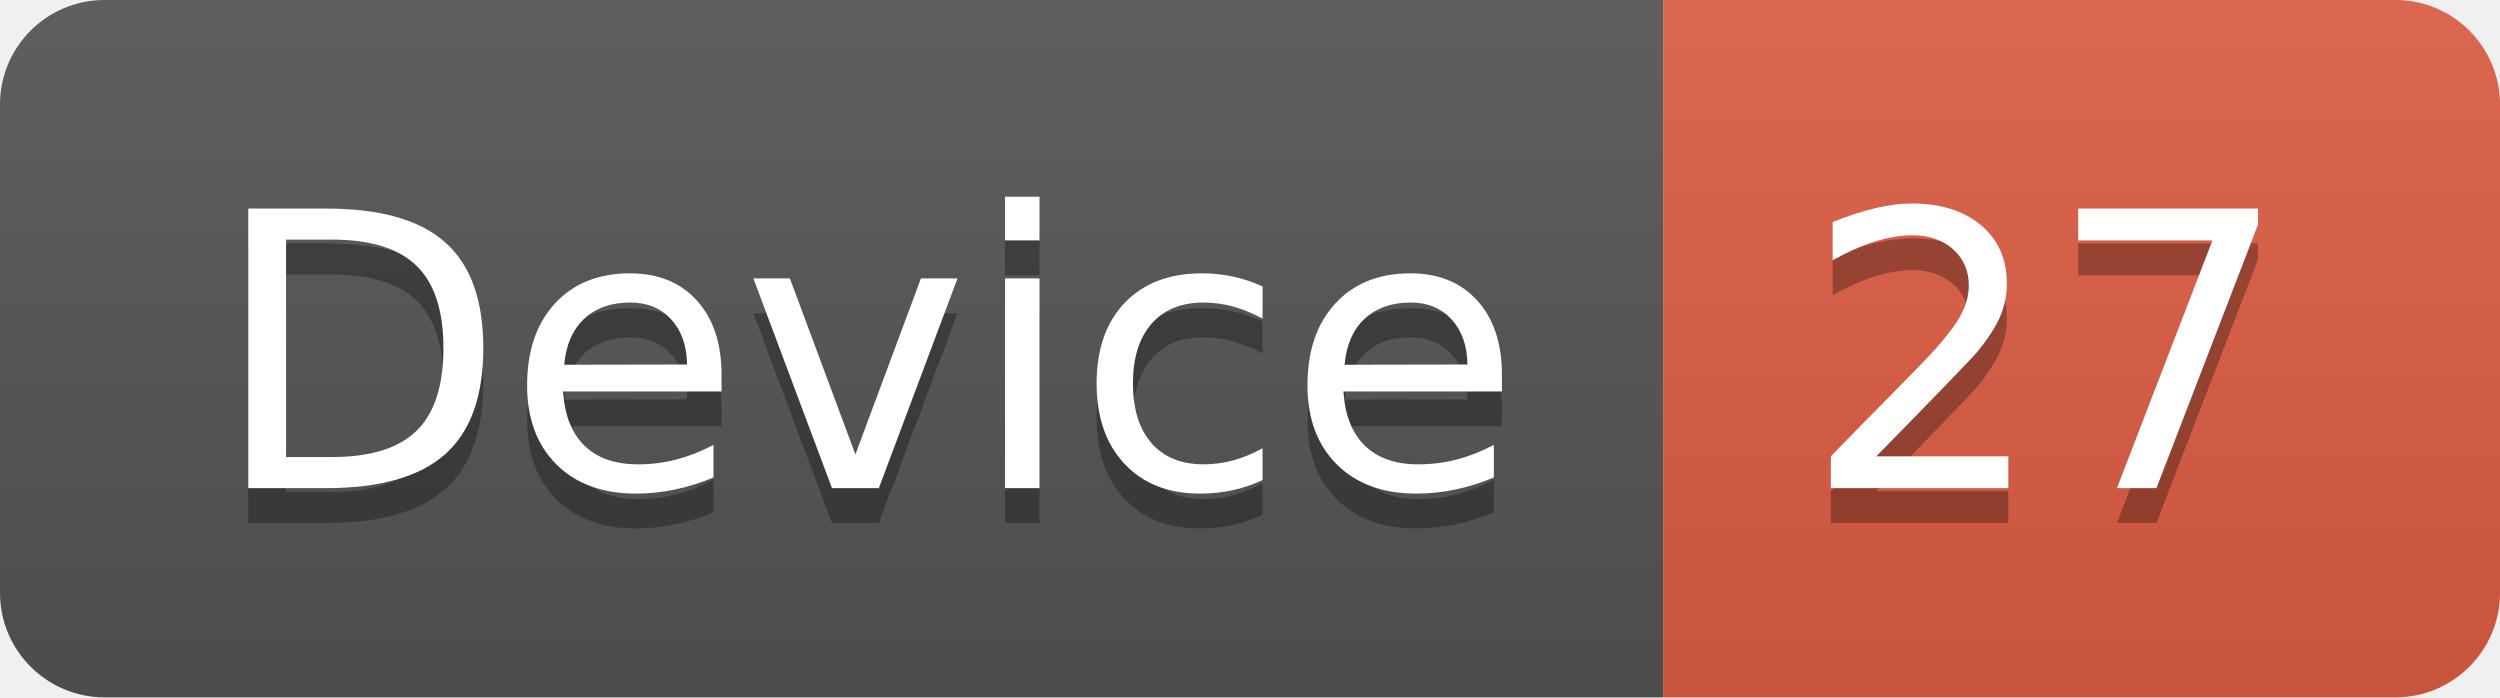
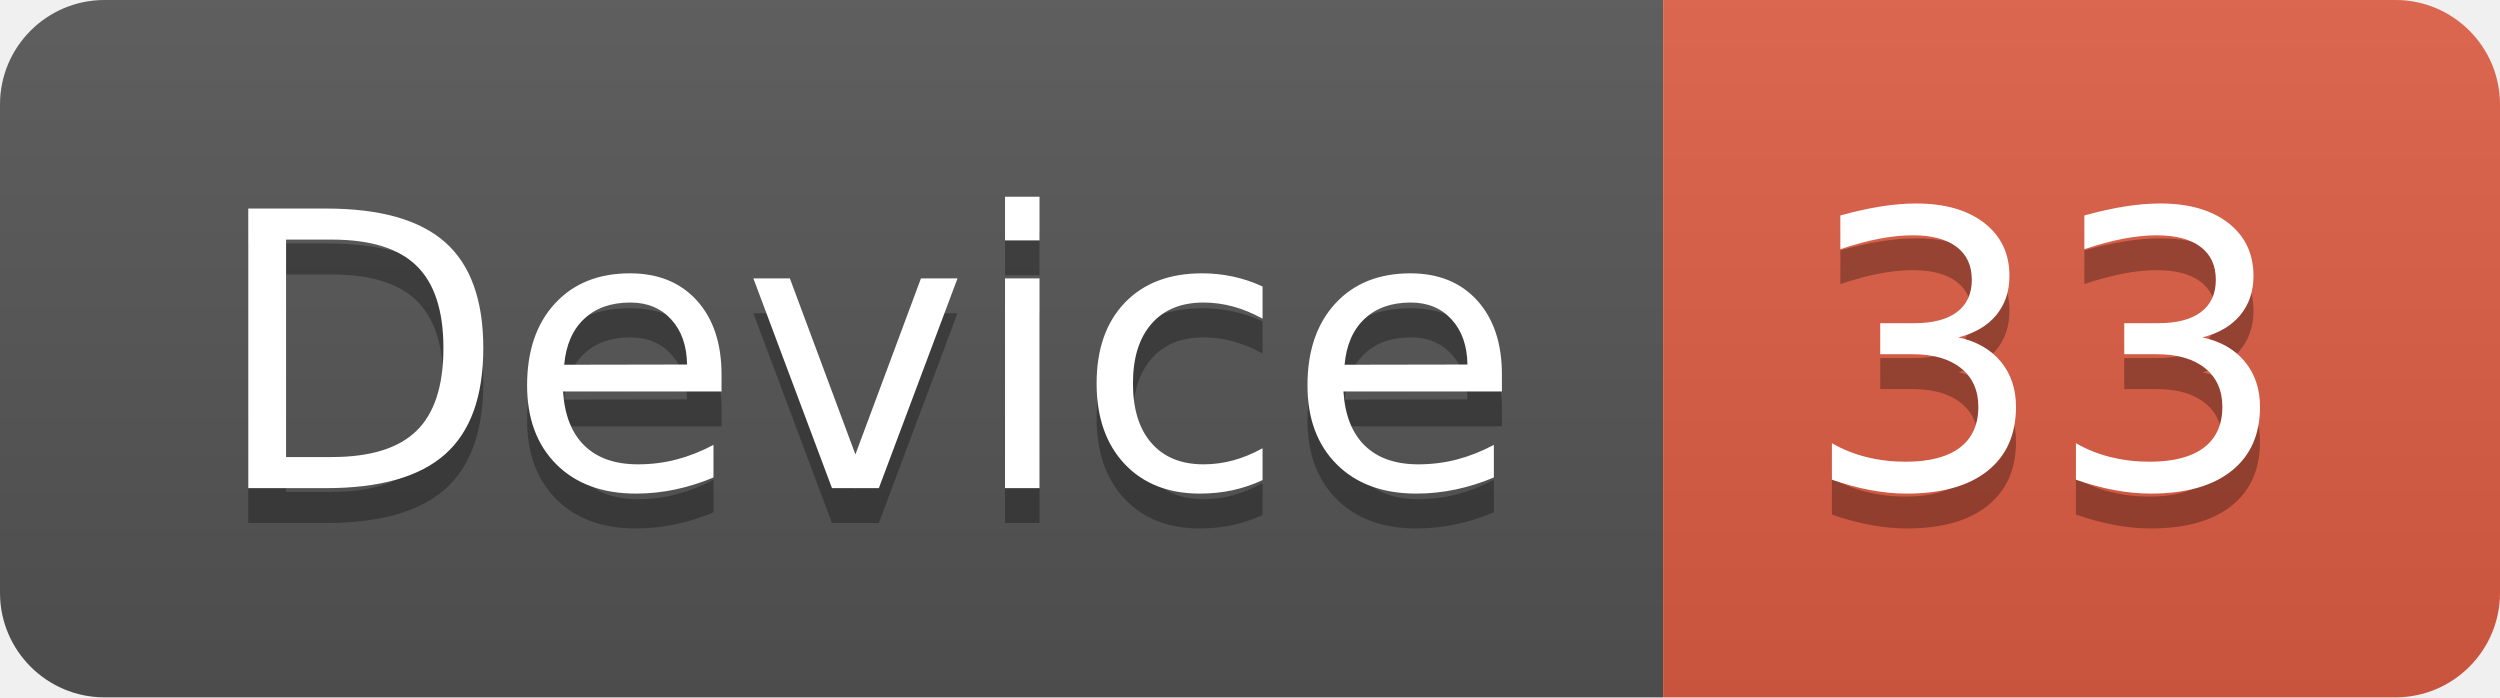
<svg xmlns="http://www.w3.org/2000/svg" width="71.7" height="20">
  <linearGradient id="smooth" x2="0" y2="100%">
    <stop offset="0" stop-color="#bbb" stop-opacity=".1" />
    <stop offset="1" stop-opacity=".1" />
  </linearGradient>
  <clipPath id="round">
    <rect width="71.7" height="20" rx="3" fill="#fff" />
  </clipPath>
  <g clip-path="url(#round)">
    <rect width="47.7" height="20" fill="#555" />
    <rect x="47.7" width="24.0" height="20" fill="#e05d44" />
    <rect width="71.7" height="20" fill="url(#smooth)" />
  </g>
  <g fill="#fff" text-anchor="middle" font-family="DejaVu Sans,Verdana,Geneva,sans-serif" font-size="110">
    <text x="248.5" y="150" fill="#010101" fill-opacity=".3" transform="scale(0.1)" textLength="377.0" lengthAdjust="spacing">Device</text>
    <text x="248.5" y="140" transform="scale(0.1)" textLength="377.0" lengthAdjust="spacing">Device</text>
-     <text x="587.0" y="150" fill="#010101" fill-opacity=".3" transform="scale(0.1)" textLength="140.0" lengthAdjust="spacing">27</text>
-     <text x="587.0" y="140" transform="scale(0.1)" textLength="140.0" lengthAdjust="spacing">27</text>
+     <text x="587.0" y="150" fill="#010101" fill-opacity=".3" transform="scale(0.1)" textLength="140.0" lengthAdjust="spacing">33</text>
+     <text x="587.0" y="140" transform="scale(0.1)" textLength="140.0" lengthAdjust="spacing">33</text>
  </g>
</svg>
